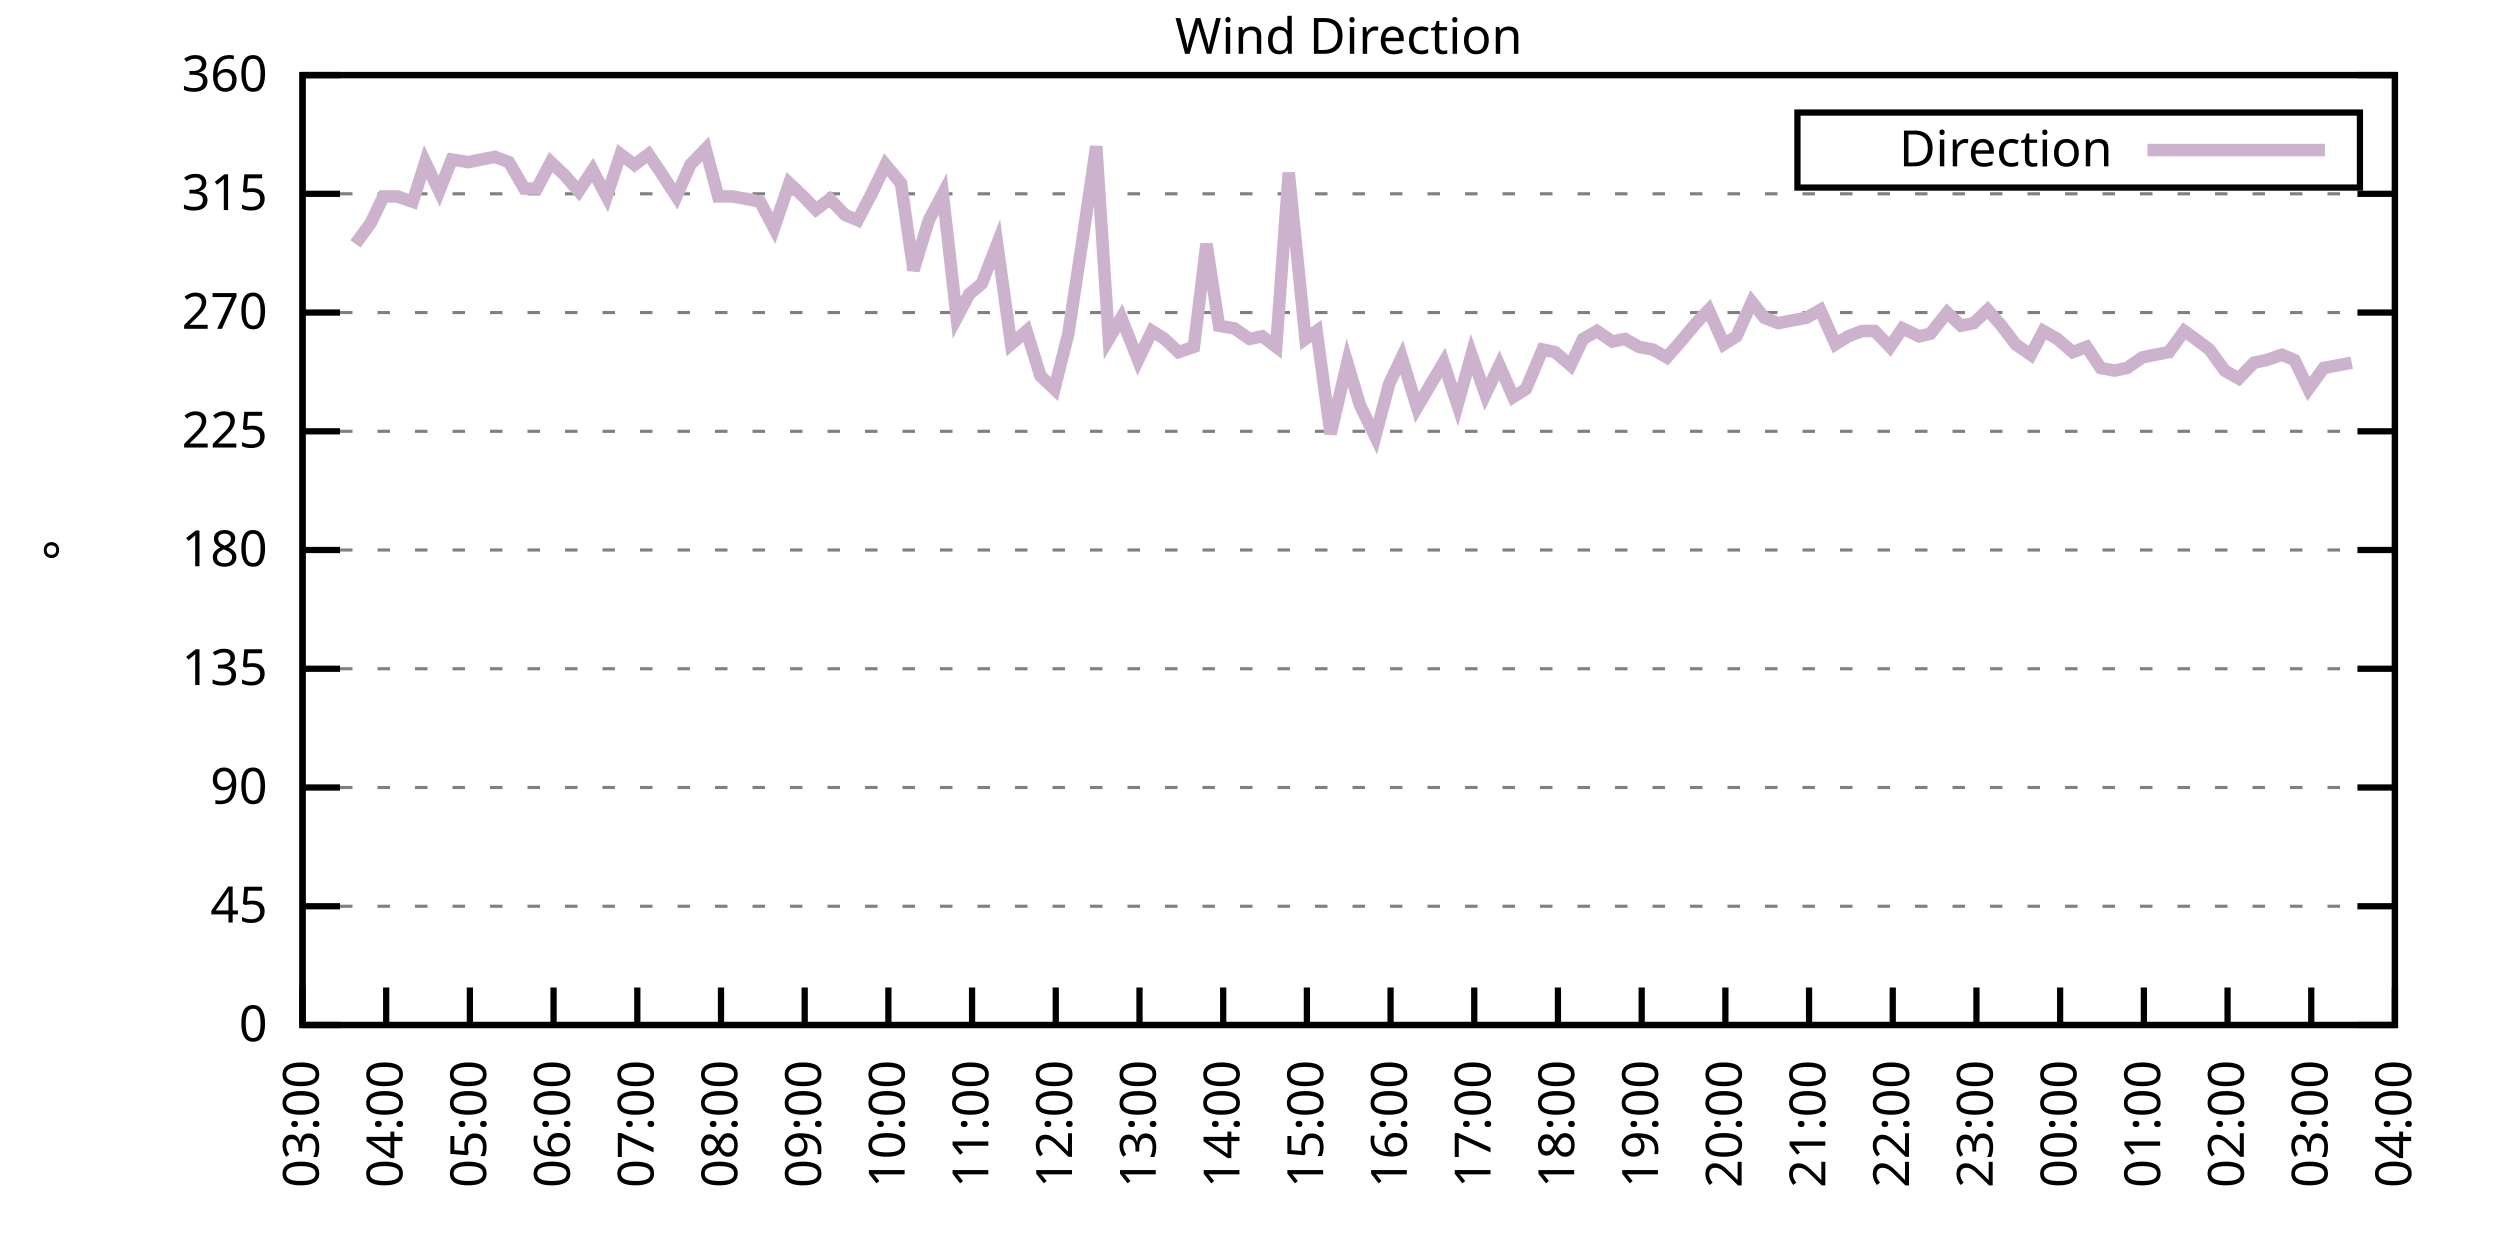
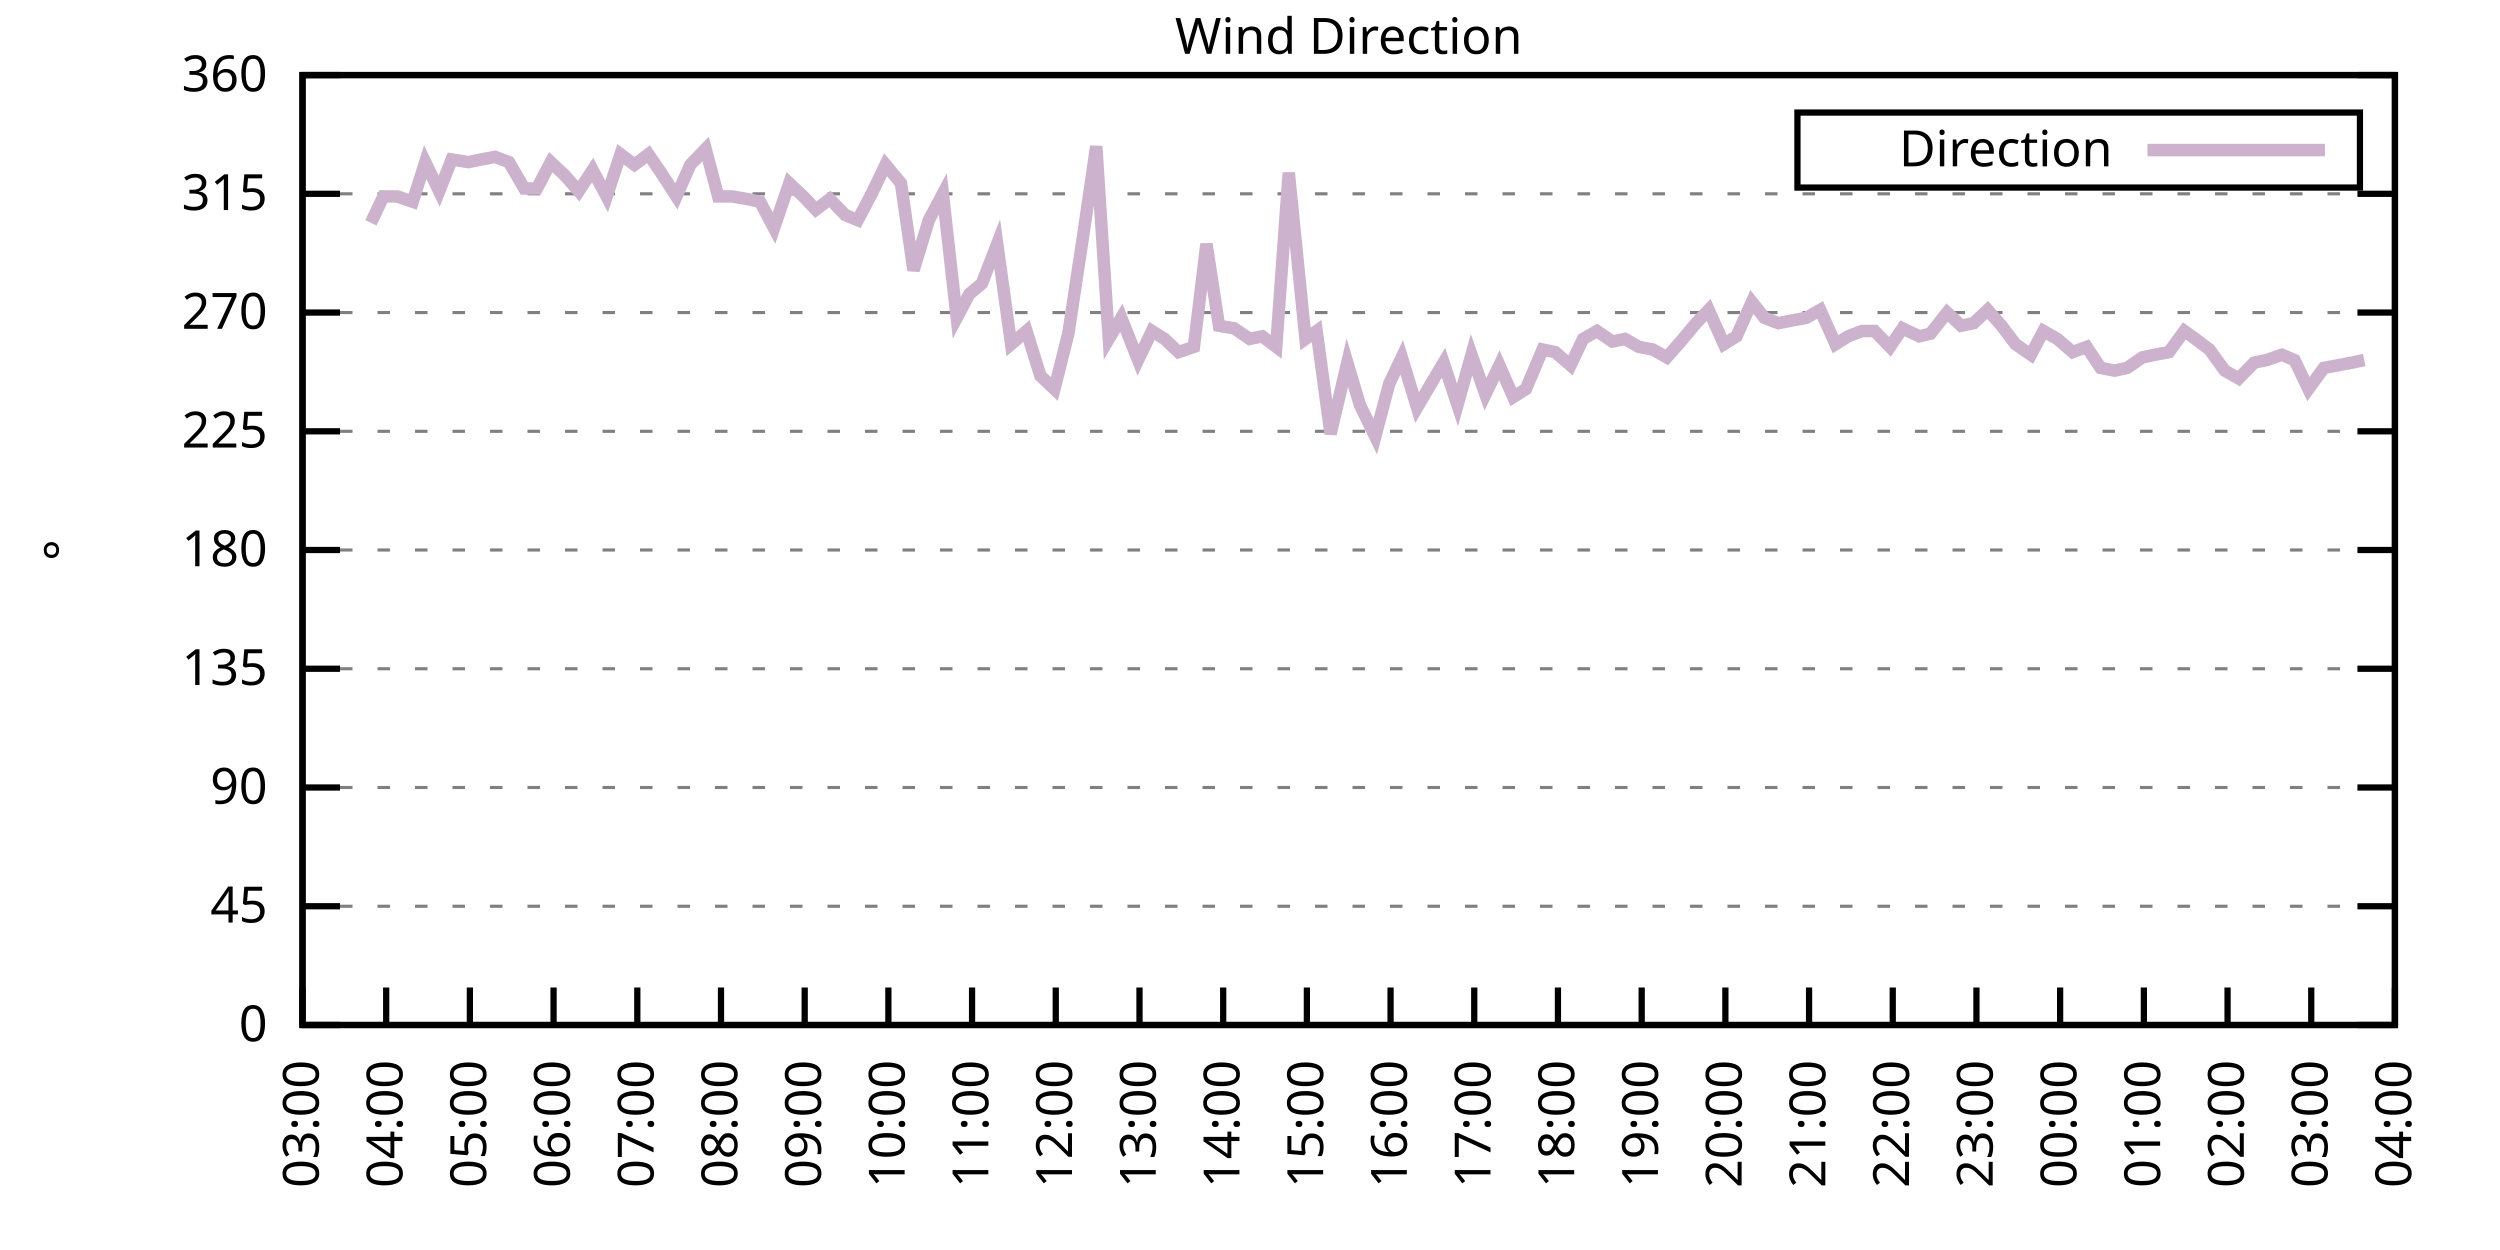
<svg xmlns="http://www.w3.org/2000/svg" xmlns:xlink="http://www.w3.org/1999/xlink" width="400" height="200" viewBox="0 0 400 200">
  <g id="gnuplot_canvas">
    <rect x="0" y="0" width="400" height="200" fill="none" />
    <defs>
      <circle id="gpDot" r="0.5" stroke-width="0.5" stroke="currentColor" />
      <path id="gpPt0" stroke-width="0.333" stroke="currentColor" d="M-1,0 h2 M0,-1 v2" />
      <path id="gpPt1" stroke-width="0.333" stroke="currentColor" d="M-1,-1 L1,1 M1,-1 L-1,1" />
      <path id="gpPt2" stroke-width="0.333" stroke="currentColor" d="M-1,0 L1,0 M0,-1 L0,1 M-1,-1 L1,1 M-1,1 L1,-1" />
      <rect id="gpPt3" stroke-width="0.333" stroke="currentColor" x="-1" y="-1" width="2" height="2" />
      <rect id="gpPt4" stroke-width="0.333" stroke="currentColor" fill="currentColor" x="-1" y="-1" width="2" height="2" />
      <circle id="gpPt5" stroke-width="0.333" stroke="currentColor" cx="0" cy="0" r="1" />
      <use xlink:href="#gpPt5" id="gpPt6" fill="currentColor" stroke="none" />
      <path id="gpPt7" stroke-width="0.333" stroke="currentColor" d="M0,-1.33 L-1.33,0.67 L1.33,0.67 z" />
      <use xlink:href="#gpPt7" id="gpPt8" fill="currentColor" stroke="none" />
      <use xlink:href="#gpPt7" id="gpPt9" stroke="currentColor" transform="rotate(180)" />
      <use xlink:href="#gpPt9" id="gpPt10" fill="currentColor" stroke="none" />
      <use xlink:href="#gpPt3" id="gpPt11" stroke="currentColor" transform="rotate(45)" />
      <use xlink:href="#gpPt11" id="gpPt12" fill="currentColor" stroke="none" />
      <path id="gpPt13" stroke-width="0.333" stroke="currentColor" d="M0,1.330 L1.265,0.411 L0.782,-1.067 L-0.782,-1.076 L-1.265,0.411 z" />
      <use xlink:href="#gpPt13" id="gpPt14" fill="currentColor" stroke="none" />
      <filter id="textbox" filterUnits="objectBoundingBox" x="0" y="0" height="1" width="1">
        <feFlood flood-color="white" flood-opacity="1" result="bgnd" />
        <feComposite in="SourceGraphic" in2="bgnd" operator="atop" />
      </filter>
      <filter id="greybox" filterUnits="objectBoundingBox" x="0" y="0" height="1" width="1">
        <feFlood flood-color="lightgrey" flood-opacity="1" result="grey" />
        <feComposite in="SourceGraphic" in2="grey" operator="atop" />
      </filter>
    </defs>
    <g fill="none" color="white" stroke="currentColor" stroke-width="1.00" stroke-linecap="butt" stroke-linejoin="miter">
</g>
    <g fill="none" color="black" stroke="currentColor" stroke-width="1.00" stroke-linecap="butt" stroke-linejoin="miter">
      <g stroke="none" shape-rendering="crispEdges">
        <polygon fill="rgb(255, 255, 255)" points="48.40,164.00 383.18,164.00 383.18,12.02 48.40,12.02 " />
      </g>
    </g>
    <g fill="none" color="black" stroke="currentColor" stroke-width="1.00" stroke-linecap="butt" stroke-linejoin="miter">
</g>
    <g fill="none" color="black" stroke="black" stroke-width="0.50" stroke-linecap="butt" stroke-linejoin="miter">
</g>
    <g fill="none" color="gray" stroke="currentColor" stroke-width="0.50" stroke-linecap="butt" stroke-linejoin="miter">
      <path stroke="gray" stroke-dasharray="2,4" class="gridline" d="M48.40,164.00 L383.19,164.00  " />
    </g>
    <g fill="none" color="gray" stroke="gray" stroke-width="1.00" stroke-linecap="butt" stroke-linejoin="miter">
</g>
    <g fill="none" color="black" stroke="currentColor" stroke-width="1.00" stroke-linecap="butt" stroke-linejoin="miter">
      <path stroke="black" d="M48.40,164.00 L54.40,164.00 M383.19,164.00 L377.19,164.00  " />
      <g transform="translate(42.80,166.60)" stroke="none" fill="black" font-family="Sans" font-size="8.00" text-anchor="end">
        <text>
          <tspan font-family="Sans"> 0</tspan>
        </text>
      </g>
    </g>
    <g fill="none" color="black" stroke="currentColor" stroke-width="1.00" stroke-linecap="butt" stroke-linejoin="miter">
</g>
    <g fill="none" color="black" stroke="black" stroke-width="0.50" stroke-linecap="butt" stroke-linejoin="miter">
</g>
    <g fill="none" color="gray" stroke="currentColor" stroke-width="0.50" stroke-linecap="butt" stroke-linejoin="miter">
      <path stroke="gray" stroke-dasharray="2,4" class="gridline" d="M48.40,145.00 L383.19,145.00  " />
    </g>
    <g fill="none" color="gray" stroke="gray" stroke-width="1.00" stroke-linecap="butt" stroke-linejoin="miter">
</g>
    <g fill="none" color="black" stroke="currentColor" stroke-width="1.00" stroke-linecap="butt" stroke-linejoin="miter">
      <path stroke="black" d="M48.40,145.00 L54.40,145.00 M383.19,145.00 L377.19,145.00  " />
      <g transform="translate(42.80,147.60)" stroke="none" fill="black" font-family="Sans" font-size="8.00" text-anchor="end">
        <text>
          <tspan font-family="Sans"> 45</tspan>
        </text>
      </g>
    </g>
    <g fill="none" color="black" stroke="currentColor" stroke-width="1.00" stroke-linecap="butt" stroke-linejoin="miter">
</g>
    <g fill="none" color="black" stroke="black" stroke-width="0.50" stroke-linecap="butt" stroke-linejoin="miter">
</g>
    <g fill="none" color="gray" stroke="currentColor" stroke-width="0.50" stroke-linecap="butt" stroke-linejoin="miter">
      <path stroke="gray" stroke-dasharray="2,4" class="gridline" d="M48.40,126.00 L383.19,126.00  " />
    </g>
    <g fill="none" color="gray" stroke="gray" stroke-width="1.00" stroke-linecap="butt" stroke-linejoin="miter">
</g>
    <g fill="none" color="black" stroke="currentColor" stroke-width="1.00" stroke-linecap="butt" stroke-linejoin="miter">
      <path stroke="black" d="M48.40,126.00 L54.40,126.00 M383.19,126.00 L377.19,126.00  " />
      <g transform="translate(42.80,128.60)" stroke="none" fill="black" font-family="Sans" font-size="8.00" text-anchor="end">
        <text>
          <tspan font-family="Sans"> 90</tspan>
        </text>
      </g>
    </g>
    <g fill="none" color="black" stroke="currentColor" stroke-width="1.00" stroke-linecap="butt" stroke-linejoin="miter">
</g>
    <g fill="none" color="black" stroke="black" stroke-width="0.50" stroke-linecap="butt" stroke-linejoin="miter">
</g>
    <g fill="none" color="gray" stroke="currentColor" stroke-width="0.50" stroke-linecap="butt" stroke-linejoin="miter">
      <path stroke="gray" stroke-dasharray="2,4" class="gridline" d="M48.40,107.00 L383.19,107.00  " />
    </g>
    <g fill="none" color="gray" stroke="gray" stroke-width="1.00" stroke-linecap="butt" stroke-linejoin="miter">
</g>
    <g fill="none" color="black" stroke="currentColor" stroke-width="1.00" stroke-linecap="butt" stroke-linejoin="miter">
      <path stroke="black" d="M48.40,107.00 L54.40,107.00 M383.19,107.00 L377.19,107.00  " />
      <g transform="translate(42.80,109.60)" stroke="none" fill="black" font-family="Sans" font-size="8.00" text-anchor="end">
        <text>
          <tspan font-family="Sans"> 135</tspan>
        </text>
      </g>
    </g>
    <g fill="none" color="black" stroke="currentColor" stroke-width="1.00" stroke-linecap="butt" stroke-linejoin="miter">
</g>
    <g fill="none" color="black" stroke="black" stroke-width="0.50" stroke-linecap="butt" stroke-linejoin="miter">
</g>
    <g fill="none" color="gray" stroke="currentColor" stroke-width="0.50" stroke-linecap="butt" stroke-linejoin="miter">
      <path stroke="gray" stroke-dasharray="2,4" class="gridline" d="M48.40,88.00 L383.19,88.00  " />
    </g>
    <g fill="none" color="gray" stroke="gray" stroke-width="1.00" stroke-linecap="butt" stroke-linejoin="miter">
</g>
    <g fill="none" color="black" stroke="currentColor" stroke-width="1.00" stroke-linecap="butt" stroke-linejoin="miter">
      <path stroke="black" d="M48.40,88.00 L54.40,88.00 M383.19,88.00 L377.19,88.00  " />
      <g transform="translate(42.80,90.60)" stroke="none" fill="black" font-family="Sans" font-size="8.00" text-anchor="end">
        <text>
          <tspan font-family="Sans"> 180</tspan>
        </text>
      </g>
    </g>
    <g fill="none" color="black" stroke="currentColor" stroke-width="1.00" stroke-linecap="butt" stroke-linejoin="miter">
</g>
    <g fill="none" color="black" stroke="black" stroke-width="0.50" stroke-linecap="butt" stroke-linejoin="miter">
</g>
    <g fill="none" color="gray" stroke="currentColor" stroke-width="0.50" stroke-linecap="butt" stroke-linejoin="miter">
      <path stroke="gray" stroke-dasharray="2,4" class="gridline" d="M48.40,69.01 L383.19,69.01  " />
    </g>
    <g fill="none" color="gray" stroke="gray" stroke-width="1.00" stroke-linecap="butt" stroke-linejoin="miter">
</g>
    <g fill="none" color="black" stroke="currentColor" stroke-width="1.00" stroke-linecap="butt" stroke-linejoin="miter">
      <path stroke="black" d="M48.40,69.01 L54.40,69.01 M383.19,69.01 L377.19,69.01  " />
      <g transform="translate(42.80,71.61)" stroke="none" fill="black" font-family="Sans" font-size="8.00" text-anchor="end">
        <text>
          <tspan font-family="Sans"> 225</tspan>
        </text>
      </g>
    </g>
    <g fill="none" color="black" stroke="currentColor" stroke-width="1.00" stroke-linecap="butt" stroke-linejoin="miter">
</g>
    <g fill="none" color="black" stroke="black" stroke-width="0.50" stroke-linecap="butt" stroke-linejoin="miter">
</g>
    <g fill="none" color="gray" stroke="currentColor" stroke-width="0.50" stroke-linecap="butt" stroke-linejoin="miter">
      <path stroke="gray" stroke-dasharray="2,4" class="gridline" d="M48.40,50.01 L383.19,50.01  " />
    </g>
    <g fill="none" color="gray" stroke="gray" stroke-width="1.00" stroke-linecap="butt" stroke-linejoin="miter">
</g>
    <g fill="none" color="black" stroke="currentColor" stroke-width="1.00" stroke-linecap="butt" stroke-linejoin="miter">
      <path stroke="black" d="M48.40,50.01 L54.40,50.01 M383.19,50.01 L377.19,50.01  " />
      <g transform="translate(42.80,52.61)" stroke="none" fill="black" font-family="Sans" font-size="8.00" text-anchor="end">
        <text>
          <tspan font-family="Sans"> 270</tspan>
        </text>
      </g>
    </g>
    <g fill="none" color="black" stroke="currentColor" stroke-width="1.00" stroke-linecap="butt" stroke-linejoin="miter">
</g>
    <g fill="none" color="black" stroke="black" stroke-width="0.50" stroke-linecap="butt" stroke-linejoin="miter">
</g>
    <g fill="none" color="gray" stroke="currentColor" stroke-width="0.50" stroke-linecap="butt" stroke-linejoin="miter">
      <path stroke="gray" stroke-dasharray="2,4" class="gridline" d="M48.40,31.01 L383.19,31.01  " />
    </g>
    <g fill="none" color="gray" stroke="gray" stroke-width="1.00" stroke-linecap="butt" stroke-linejoin="miter">
</g>
    <g fill="none" color="black" stroke="currentColor" stroke-width="1.00" stroke-linecap="butt" stroke-linejoin="miter">
      <path stroke="black" d="M48.40,31.01 L54.40,31.01 M383.19,31.01 L377.19,31.01  " />
      <g transform="translate(42.80,33.61)" stroke="none" fill="black" font-family="Sans" font-size="8.00" text-anchor="end">
        <text>
          <tspan font-family="Sans"> 315</tspan>
        </text>
      </g>
    </g>
    <g fill="none" color="black" stroke="currentColor" stroke-width="1.00" stroke-linecap="butt" stroke-linejoin="miter">
</g>
    <g fill="none" color="black" stroke="black" stroke-width="0.50" stroke-linecap="butt" stroke-linejoin="miter">
</g>
    <g fill="none" color="gray" stroke="currentColor" stroke-width="0.50" stroke-linecap="butt" stroke-linejoin="miter">
      <path stroke="gray" stroke-dasharray="2,4" class="gridline" d="M48.40,12.01 L383.19,12.01  " />
    </g>
    <g fill="none" color="gray" stroke="gray" stroke-width="1.00" stroke-linecap="butt" stroke-linejoin="miter">
</g>
    <g fill="none" color="black" stroke="currentColor" stroke-width="1.00" stroke-linecap="butt" stroke-linejoin="miter">
      <path stroke="black" d="M48.40,12.01 L54.40,12.01 M383.19,12.01 L377.19,12.01  " />
      <g transform="translate(42.80,14.61)" stroke="none" fill="black" font-family="Sans" font-size="8.00" text-anchor="end">
        <text>
          <tspan font-family="Sans"> 360</tspan>
        </text>
      </g>
    </g>
    <g fill="none" color="black" stroke="currentColor" stroke-width="1.00" stroke-linecap="butt" stroke-linejoin="miter">
      <path stroke="black" d="M48.40,164.00 L48.40,158.00  " />
      <g transform="translate(51.00,169.60) rotate(270.00)" stroke="none" fill="black" font-family="Sans" font-size="8.00" text-anchor="end">
        <text>
          <tspan font-family="Sans">03:00</tspan>
        </text>
      </g>
    </g>
    <g fill="none" color="black" stroke="currentColor" stroke-width="1.00" stroke-linecap="butt" stroke-linejoin="miter">
      <path stroke="black" d="M61.79,164.00 L61.79,158.00  " />
      <g transform="translate(64.39,169.60) rotate(270.00)" stroke="none" fill="black" font-family="Sans" font-size="8.00" text-anchor="end">
        <text>
          <tspan font-family="Sans">04:00</tspan>
        </text>
      </g>
    </g>
    <g fill="none" color="black" stroke="currentColor" stroke-width="1.00" stroke-linecap="butt" stroke-linejoin="miter">
      <path stroke="black" d="M75.18,164.00 L75.18,158.00  " />
      <g transform="translate(77.78,169.60) rotate(270.00)" stroke="none" fill="black" font-family="Sans" font-size="8.00" text-anchor="end">
        <text>
          <tspan font-family="Sans">05:00</tspan>
        </text>
      </g>
    </g>
    <g fill="none" color="black" stroke="currentColor" stroke-width="1.00" stroke-linecap="butt" stroke-linejoin="miter">
      <path stroke="black" d="M88.57,164.00 L88.57,158.00  " />
      <g transform="translate(91.17,169.60) rotate(270.00)" stroke="none" fill="black" font-family="Sans" font-size="8.00" text-anchor="end">
        <text>
          <tspan font-family="Sans">06:00</tspan>
        </text>
      </g>
    </g>
    <g fill="none" color="black" stroke="currentColor" stroke-width="1.00" stroke-linecap="butt" stroke-linejoin="miter">
      <path stroke="black" d="M101.97,164.00 L101.97,158.00  " />
      <g transform="translate(104.57,169.60) rotate(270.00)" stroke="none" fill="black" font-family="Sans" font-size="8.00" text-anchor="end">
        <text>
          <tspan font-family="Sans">07:00</tspan>
        </text>
      </g>
    </g>
    <g fill="none" color="black" stroke="currentColor" stroke-width="1.00" stroke-linecap="butt" stroke-linejoin="miter">
      <path stroke="black" d="M115.36,164.00 L115.36,158.00  " />
      <g transform="translate(117.96,169.60) rotate(270.00)" stroke="none" fill="black" font-family="Sans" font-size="8.00" text-anchor="end">
        <text>
          <tspan font-family="Sans">08:00</tspan>
        </text>
      </g>
    </g>
    <g fill="none" color="black" stroke="currentColor" stroke-width="1.00" stroke-linecap="butt" stroke-linejoin="miter">
      <path stroke="black" d="M128.75,164.00 L128.75,158.00  " />
      <g transform="translate(131.35,169.60) rotate(270.00)" stroke="none" fill="black" font-family="Sans" font-size="8.00" text-anchor="end">
        <text>
          <tspan font-family="Sans">09:00</tspan>
        </text>
      </g>
    </g>
    <g fill="none" color="black" stroke="currentColor" stroke-width="1.00" stroke-linecap="butt" stroke-linejoin="miter">
      <path stroke="black" d="M142.14,164.00 L142.14,158.00  " />
      <g transform="translate(144.74,169.60) rotate(270.00)" stroke="none" fill="black" font-family="Sans" font-size="8.00" text-anchor="end">
        <text>
          <tspan font-family="Sans">10:00</tspan>
        </text>
      </g>
    </g>
    <g fill="none" color="black" stroke="currentColor" stroke-width="1.00" stroke-linecap="butt" stroke-linejoin="miter">
      <path stroke="black" d="M155.53,164.00 L155.53,158.00  " />
      <g transform="translate(158.13,169.60) rotate(270.00)" stroke="none" fill="black" font-family="Sans" font-size="8.00" text-anchor="end">
        <text>
          <tspan font-family="Sans">11:00</tspan>
        </text>
      </g>
    </g>
    <g fill="none" color="black" stroke="currentColor" stroke-width="1.00" stroke-linecap="butt" stroke-linejoin="miter">
      <path stroke="black" d="M168.92,164.00 L168.92,158.00  " />
      <g transform="translate(171.52,169.60) rotate(270.00)" stroke="none" fill="black" font-family="Sans" font-size="8.00" text-anchor="end">
        <text>
          <tspan font-family="Sans">12:00</tspan>
        </text>
      </g>
    </g>
    <g fill="none" color="black" stroke="currentColor" stroke-width="1.00" stroke-linecap="butt" stroke-linejoin="miter">
      <path stroke="black" d="M182.32,164.00 L182.32,158.00  " />
      <g transform="translate(184.92,169.60) rotate(270.00)" stroke="none" fill="black" font-family="Sans" font-size="8.00" text-anchor="end">
        <text>
          <tspan font-family="Sans">13:00</tspan>
        </text>
      </g>
    </g>
    <g fill="none" color="black" stroke="currentColor" stroke-width="1.00" stroke-linecap="butt" stroke-linejoin="miter">
      <path stroke="black" d="M195.71,164.00 L195.71,158.00  " />
      <g transform="translate(198.31,169.60) rotate(270.00)" stroke="none" fill="black" font-family="Sans" font-size="8.00" text-anchor="end">
        <text>
          <tspan font-family="Sans">14:00</tspan>
        </text>
      </g>
    </g>
    <g fill="none" color="black" stroke="currentColor" stroke-width="1.00" stroke-linecap="butt" stroke-linejoin="miter">
      <path stroke="black" d="M209.10,164.00 L209.10,158.00  " />
      <g transform="translate(211.70,169.60) rotate(270.00)" stroke="none" fill="black" font-family="Sans" font-size="8.00" text-anchor="end">
        <text>
          <tspan font-family="Sans">15:00</tspan>
        </text>
      </g>
    </g>
    <g fill="none" color="black" stroke="currentColor" stroke-width="1.00" stroke-linecap="butt" stroke-linejoin="miter">
      <path stroke="black" d="M222.49,164.00 L222.49,158.00  " />
      <g transform="translate(225.09,169.60) rotate(270.00)" stroke="none" fill="black" font-family="Sans" font-size="8.00" text-anchor="end">
        <text>
          <tspan font-family="Sans">16:00</tspan>
        </text>
      </g>
    </g>
    <g fill="none" color="black" stroke="currentColor" stroke-width="1.00" stroke-linecap="butt" stroke-linejoin="miter">
      <path stroke="black" d="M235.88,164.00 L235.88,158.00  " />
      <g transform="translate(238.48,169.60) rotate(270.00)" stroke="none" fill="black" font-family="Sans" font-size="8.00" text-anchor="end">
        <text>
          <tspan font-family="Sans">17:00</tspan>
        </text>
      </g>
    </g>
    <g fill="none" color="black" stroke="currentColor" stroke-width="1.00" stroke-linecap="butt" stroke-linejoin="miter">
      <path stroke="black" d="M249.27,164.00 L249.27,158.00  " />
      <g transform="translate(251.87,169.60) rotate(270.00)" stroke="none" fill="black" font-family="Sans" font-size="8.00" text-anchor="end">
        <text>
          <tspan font-family="Sans">18:00</tspan>
        </text>
      </g>
    </g>
    <g fill="none" color="black" stroke="currentColor" stroke-width="1.00" stroke-linecap="butt" stroke-linejoin="miter">
      <path stroke="black" d="M262.67,164.00 L262.67,158.00  " />
      <g transform="translate(265.27,169.60) rotate(270.00)" stroke="none" fill="black" font-family="Sans" font-size="8.00" text-anchor="end">
        <text>
          <tspan font-family="Sans">19:00</tspan>
        </text>
      </g>
    </g>
    <g fill="none" color="black" stroke="currentColor" stroke-width="1.00" stroke-linecap="butt" stroke-linejoin="miter">
      <path stroke="black" d="M276.06,164.00 L276.06,158.00  " />
      <g transform="translate(278.66,169.60) rotate(270.00)" stroke="none" fill="black" font-family="Sans" font-size="8.00" text-anchor="end">
        <text>
          <tspan font-family="Sans">20:00</tspan>
        </text>
      </g>
    </g>
    <g fill="none" color="black" stroke="currentColor" stroke-width="1.00" stroke-linecap="butt" stroke-linejoin="miter">
      <path stroke="black" d="M289.45,164.00 L289.45,158.00  " />
      <g transform="translate(292.05,169.60) rotate(270.00)" stroke="none" fill="black" font-family="Sans" font-size="8.00" text-anchor="end">
        <text>
          <tspan font-family="Sans">21:00</tspan>
        </text>
      </g>
    </g>
    <g fill="none" color="black" stroke="currentColor" stroke-width="1.00" stroke-linecap="butt" stroke-linejoin="miter">
      <path stroke="black" d="M302.84,164.00 L302.84,158.00  " />
      <g transform="translate(305.44,169.60) rotate(270.00)" stroke="none" fill="black" font-family="Sans" font-size="8.00" text-anchor="end">
        <text>
          <tspan font-family="Sans">22:00</tspan>
        </text>
      </g>
    </g>
    <g fill="none" color="black" stroke="currentColor" stroke-width="1.00" stroke-linecap="butt" stroke-linejoin="miter">
      <path stroke="black" d="M316.23,164.00 L316.23,158.00  " />
      <g transform="translate(318.83,169.60) rotate(270.00)" stroke="none" fill="black" font-family="Sans" font-size="8.00" text-anchor="end">
        <text>
          <tspan font-family="Sans">23:00</tspan>
        </text>
      </g>
    </g>
    <g fill="none" color="black" stroke="currentColor" stroke-width="1.00" stroke-linecap="butt" stroke-linejoin="miter">
      <path stroke="black" d="M329.62,164.00 L329.62,158.00  " />
      <g transform="translate(332.22,169.60) rotate(270.00)" stroke="none" fill="black" font-family="Sans" font-size="8.00" text-anchor="end">
        <text>
          <tspan font-family="Sans">00:00</tspan>
        </text>
      </g>
    </g>
    <g fill="none" color="black" stroke="currentColor" stroke-width="1.00" stroke-linecap="butt" stroke-linejoin="miter">
      <path stroke="black" d="M343.02,164.00 L343.02,158.00  " />
      <g transform="translate(345.62,169.60) rotate(270.00)" stroke="none" fill="black" font-family="Sans" font-size="8.00" text-anchor="end">
        <text>
          <tspan font-family="Sans">01:00</tspan>
        </text>
      </g>
    </g>
    <g fill="none" color="black" stroke="currentColor" stroke-width="1.00" stroke-linecap="butt" stroke-linejoin="miter">
      <path stroke="black" d="M356.41,164.00 L356.41,158.00  " />
      <g transform="translate(359.01,169.60) rotate(270.00)" stroke="none" fill="black" font-family="Sans" font-size="8.00" text-anchor="end">
        <text>
          <tspan font-family="Sans">02:00</tspan>
        </text>
      </g>
    </g>
    <g fill="none" color="black" stroke="currentColor" stroke-width="1.00" stroke-linecap="butt" stroke-linejoin="miter">
      <path stroke="black" d="M369.80,164.00 L369.80,158.00  " />
      <g transform="translate(372.40,169.60) rotate(270.00)" stroke="none" fill="black" font-family="Sans" font-size="8.00" text-anchor="end">
        <text>
          <tspan font-family="Sans">03:00</tspan>
        </text>
      </g>
    </g>
    <g fill="none" color="black" stroke="currentColor" stroke-width="1.00" stroke-linecap="butt" stroke-linejoin="miter">
      <path stroke="black" d="M383.19,164.00 L383.19,158.00  " />
      <g transform="translate(385.79,169.60) rotate(270.00)" stroke="none" fill="black" font-family="Sans" font-size="8.00" text-anchor="end">
        <text>
          <tspan font-family="Sans">04:00</tspan>
        </text>
      </g>
    </g>
    <g fill="none" color="black" stroke="currentColor" stroke-width="1.00" stroke-linecap="butt" stroke-linejoin="miter">
</g>
    <g fill="none" color="black" stroke="currentColor" stroke-width="1.00" stroke-linecap="butt" stroke-linejoin="miter">
      <path stroke="black" d="M48.40,12.01 L48.40,164.00 L383.19,164.00 L383.19,12.01 L48.40,12.01 Z  " />
    </g>
    <g fill="none" color="black" stroke="currentColor" stroke-width="1.00" stroke-linecap="butt" stroke-linejoin="miter">
</g>
    <g fill="none" color="black" stroke="currentColor" stroke-width="1.00" stroke-linecap="butt" stroke-linejoin="miter">
      <path stroke="black" d="M287.59,30.01 L287.59,18.01 L377.59,18.01 L377.59,30.01 L287.59,30.01 Z  " />
    </g>
    <g id="Wind_direction_plot_1">
      <g fill="none" color="white" stroke="black" stroke-width="2.00" stroke-linecap="butt" stroke-linejoin="miter">
</g>
      <g fill="none" color="black" stroke="currentColor" stroke-width="2.00" stroke-linecap="butt" stroke-linejoin="miter">
        <g transform="translate(337.99,26.61)" stroke="none" fill="black" font-family="Sans" font-size="8.00" text-anchor="end">
          <text>
            <tspan font-family="Sans">Direction</tspan>
          </text>
        </g>
      </g>
      <g fill="none" color="black" stroke="currentColor" stroke-width="2.00" stroke-linecap="butt" stroke-linejoin="miter">
-         <path stroke="rgb(204, 178, 204)" d="M343.59,24.01 L371.99,24.01 M56.88,39.03 L59.34,35.65 L61.35,31.43 L63.58,31.43 L66.03,32.28 L68.04,25.94   L70.27,30.59 L72.28,25.52 L74.96,25.94 L76.97,25.52 L79.20,25.10 L81.43,25.94 L83.89,30.16 L85.90,30.16   L88.13,25.94 L90.36,28.05 L92.59,30.59 L94.82,27.21 L97.06,31.43 L99.29,24.68 L101.52,26.36 L103.75,24.68   L105.76,27.63 L108.22,31.43 L110.45,26.36 L112.90,23.83 L114.91,31.43 L117.14,31.43 L119.60,31.85 L121.61,32.28   L123.84,36.50 L126.29,29.32 L128.53,31.43 L130.54,33.54 L132.77,31.85 L135.22,34.39 L137.23,35.23 L139.46,31.01   L141.69,26.36 L144.15,29.32 L146.16,43.25 L148.61,35.23 L150.85,31.01 L153.08,50.85 L155.09,47.05 L157.10,45.36   L159.55,39.03 L161.78,55.07 L164.24,52.96 L166.47,60.14 L168.70,62.25 L170.93,53.39 L173.17,38.61 L175.40,23.41   L177.41,54.23 L179.41,50.85 L182.09,57.61 L184.32,52.96 L186.33,54.23 L188.57,56.34 L191.02,55.50 L193.03,39.03   L195.04,52.12 L197.49,52.54 L199.95,54.23 L201.96,53.81 L204.19,55.50 L206.20,27.63 L208.88,54.23 L210.66,52.96   L212.89,69.43 L215.57,58.03 L217.58,64.78 L220.04,69.85 L222.27,61.41 L224.28,57.18 L226.73,65.21 L228.96,61.41   L230.97,58.03 L233.20,64.78 L235.44,56.76 L237.67,63.10 L239.90,58.45 L242.13,63.52 L244.14,62.25 L246.82,55.92   L248.83,56.34 L251.28,58.45 L253.29,54.23 L255.52,52.96 L257.98,54.65 L259.99,54.23 L262.22,55.50 L264.45,55.92   L266.68,57.18 L268.92,54.65 L271.37,51.70 L273.38,49.59 L275.83,55.07 L277.84,53.81 L280.30,48.32 L282.31,50.85   L284.54,51.70 L286.77,51.27 L289.00,50.85 L291.23,49.59 L293.69,55.07 L295.70,53.81 L297.93,52.96 L299.94,52.96   L302.39,55.50 L304.40,52.54 L307.08,53.81 L308.87,53.39 L311.54,50.01 L313.78,52.12 L315.79,51.70 L318.02,49.59   L320.25,52.12 L322.48,55.07 L324.94,56.76 L326.95,52.96 L329.18,54.23 L331.63,56.34 L333.86,55.50 L336.10,58.87   L338.33,59.30 L340.34,58.87 L342.79,57.18 L344.80,56.76 L347.03,56.34 L349.49,52.96 L351.27,54.23 L353.51,55.92   L355.96,59.30 L358.19,60.56 L360.65,58.03 L362.66,57.61 L365.11,56.76 L367.12,57.61 L369.35,62.25 L371.81,58.87   L374.04,58.45 L376.27,58.03  " />
+         <path stroke="rgb(204, 178, 204)" d="M343.59,24.01 L371.99,24.01 M59.34,35.65 L61.35,31.43 L63.58,31.43 L66.03,32.28 L68.04,25.94 L70.27,30.59   L72.28,25.52 L74.96,25.94 L76.97,25.52 L79.20,25.10 L81.43,25.94 L83.89,30.16 L85.90,30.16 L88.13,25.94   L90.36,28.05 L92.59,30.59 L94.82,27.21 L97.06,31.43 L99.29,24.68 L101.52,26.36 L103.75,24.68 L105.76,27.63   L108.22,31.43 L110.45,26.36 L112.90,23.83 L114.91,31.43 L117.14,31.43 L119.60,31.85 L121.61,32.28 L123.84,36.50   L126.29,29.32 L128.53,31.43 L130.54,33.54 L132.77,31.85 L135.22,34.39 L137.23,35.23 L139.46,31.01 L141.69,26.36   L144.15,29.32 L146.16,43.25 L148.61,35.23 L150.85,31.01 L153.08,50.85 L155.09,47.05 L157.10,45.36 L159.55,39.03   L161.78,55.07 L164.24,52.96 L166.47,60.14 L168.70,62.25 L170.93,53.39 L173.17,38.61 L175.40,23.41 L177.41,54.23   L179.41,50.85 L182.09,57.61 L184.32,52.96 L186.33,54.23 L188.57,56.34 L191.02,55.50 L193.03,39.03 L195.04,52.12   L197.49,52.54 L199.95,54.23 L201.96,53.81 L204.19,55.50 L206.20,27.63 L208.88,54.23 L210.66,52.96 L212.89,69.43   L215.57,58.03 L217.58,64.78 L220.04,69.85 L222.27,61.41 L224.28,57.18 L226.73,65.21 L228.96,61.41 L230.97,58.03   L233.20,64.78 L235.44,56.76 L237.67,63.10 L239.90,58.45 L242.13,63.52 L244.14,62.25 L246.82,55.92 L248.83,56.34   L251.28,58.45 L253.29,54.23 L255.52,52.96 L257.98,54.65 L259.99,54.23 L262.22,55.50 L264.45,55.92 L266.68,57.18   L268.92,54.65 L271.37,51.70 L273.38,49.59 L275.83,55.07 L277.84,53.81 L280.30,48.32 L282.31,50.85 L284.54,51.70   L286.77,51.27 L289.00,50.85 L291.23,49.59 L293.69,55.07 L295.70,53.81 L297.93,52.96 L299.94,52.96 L302.39,55.50   L304.40,52.54 L307.08,53.81 L308.87,53.39 L311.54,50.01 L313.78,52.12 L315.79,51.70 L318.02,49.59 L320.25,52.12   L322.48,55.07 L324.94,56.76 L326.95,52.96 L329.18,54.23 L331.63,56.34 L333.86,55.50 L336.10,58.87 L338.33,59.30   L340.34,58.87 L342.79,57.18 L344.80,56.76 L347.03,56.34 L349.49,52.96 L351.27,54.23 L353.51,55.92 L355.96,59.30   L358.19,60.56 L360.65,58.03 L362.66,57.61 L365.11,56.76 L367.12,57.61 L369.35,62.25 L371.81,58.87 L374.04,58.45   L376.27,58.03 L378.28,57.61  " />
      </g>
    </g>
    <g fill="none" color="black" stroke="currentColor" stroke-width="2.00" stroke-linecap="butt" stroke-linejoin="miter">
</g>
    <g fill="none" color="black" stroke="black" stroke-width="1.00" stroke-linecap="butt" stroke-linejoin="miter">
</g>
    <g fill="none" color="black" stroke="currentColor" stroke-width="1.00" stroke-linecap="butt" stroke-linejoin="miter">
      <path stroke="black" d="M48.40,12.01 L48.40,164.00 L383.19,164.00 L383.19,12.01 L48.40,12.01 Z  " />
      <g transform="translate(12.80,88.01) rotate(270.00)" stroke="none" fill="black" font-family="Sans" font-size="8.00" text-anchor="middle">
        <text>
          <tspan font-family="Sans">°</tspan>
        </text>
      </g>
    </g>
    <g fill="none" color="black" stroke="currentColor" stroke-width="1.00" stroke-linecap="butt" stroke-linejoin="miter">
</g>
    <g fill="none" color="black" stroke="currentColor" stroke-width="1.00" stroke-linecap="butt" stroke-linejoin="miter">
      <g transform="translate(215.79,8.61)" stroke="none" fill="black" font-family="Sans" font-size="8.00" text-anchor="middle">
        <text>
          <tspan font-family="Sans">Wind Direction</tspan>
        </text>
      </g>
    </g>
    <g fill="none" color="black" stroke="currentColor" stroke-width="1.00" stroke-linecap="butt" stroke-linejoin="miter">
</g>
  </g>
</svg>
